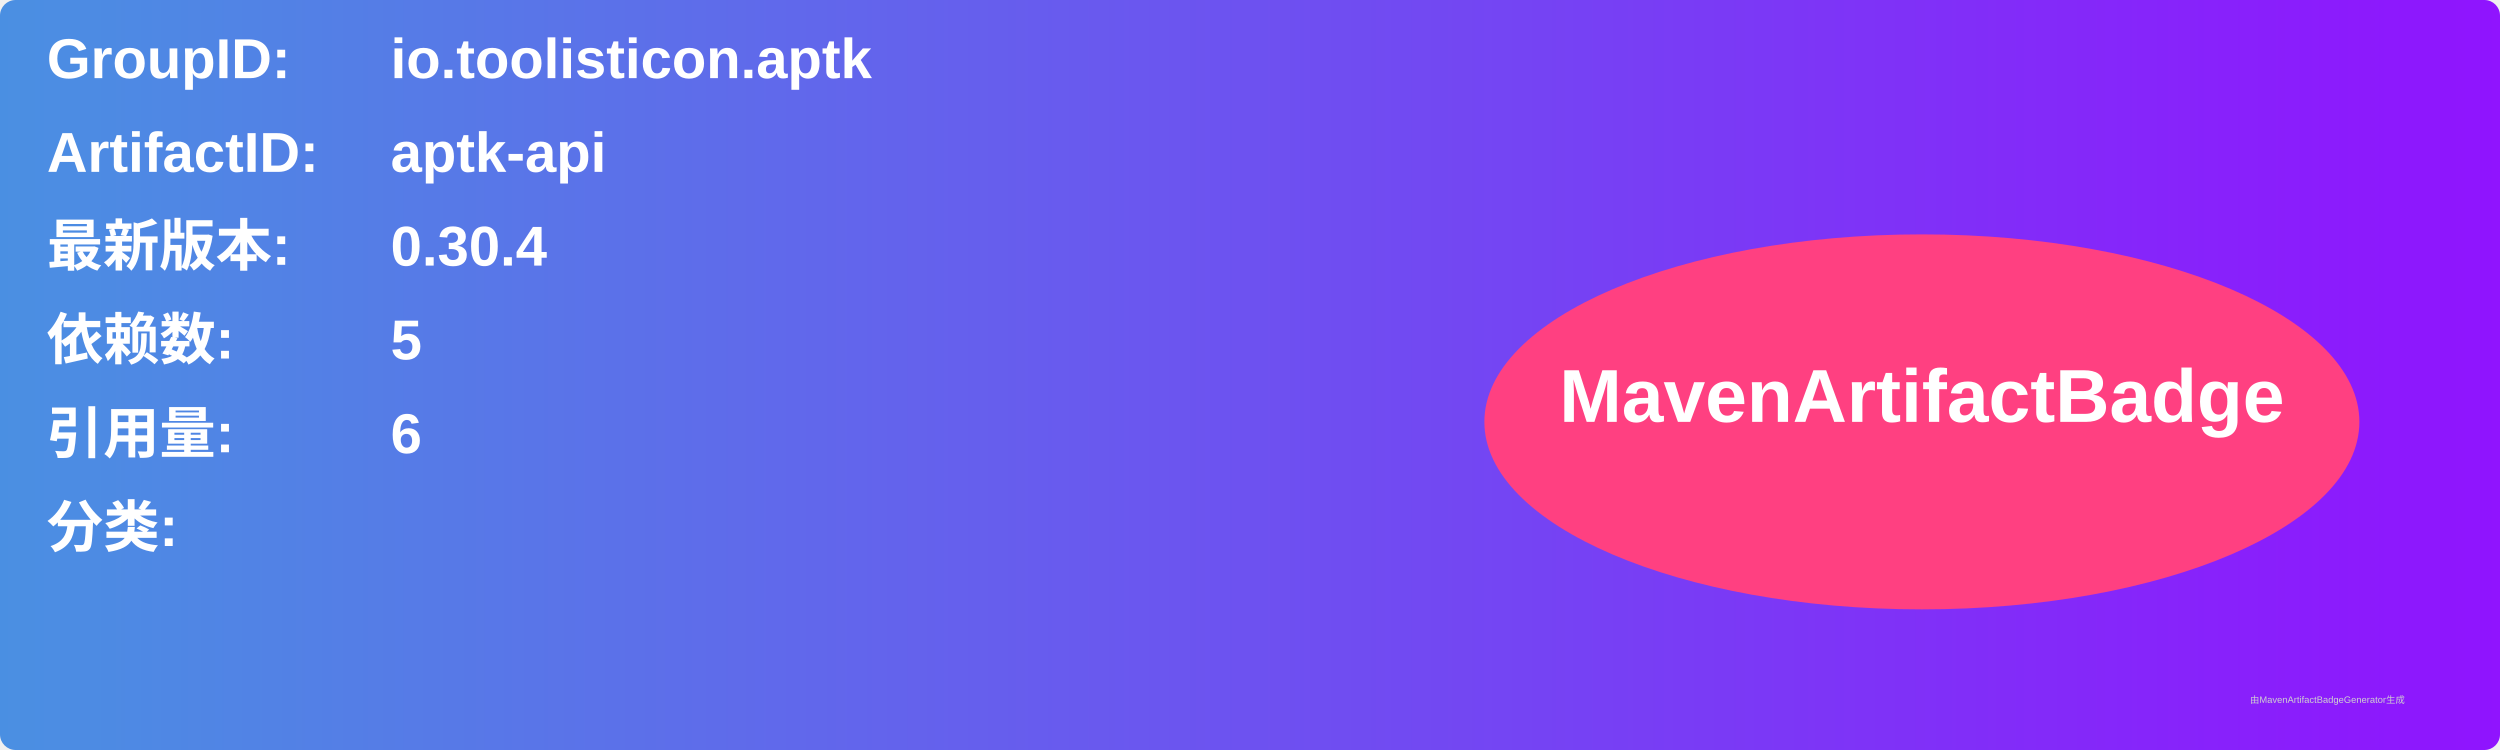
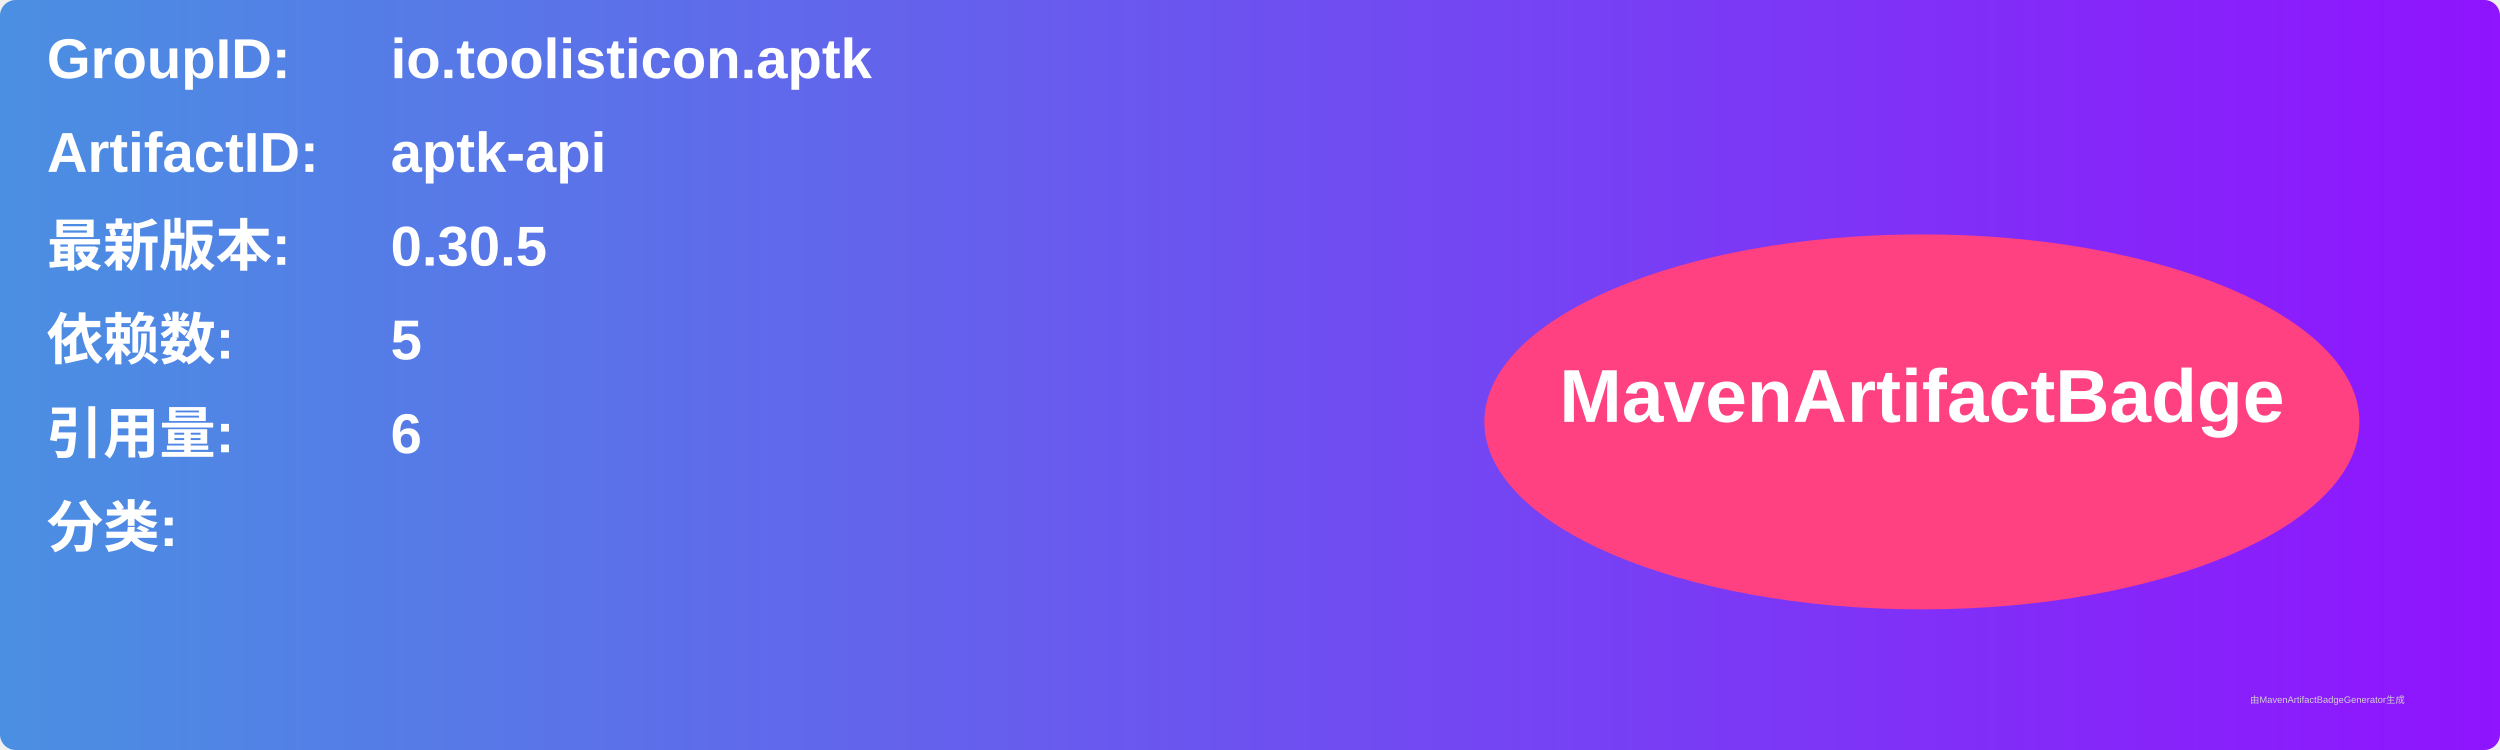
<svg xmlns="http://www.w3.org/2000/svg" width="800" height="240" viewBox="0 0 800 240">
  <linearGradient id="grad" x1="0%" y1="0%" x2="100%" y2="0%">
    <stop offset="0%" stop-color="#4a90e2" />
    <stop offset="100%" stop-color="#9013fe" />
  </linearGradient>
  <rect width="100%" height="100%" rx="5" ry="5" fill="url(#grad)" />
  <g transform="translate(15, 15)">
    <text x="0" y="10" font-family="Arial" font-size="18" fill="white" font-weight="bold" width="260">GroupID:</text>
    <text x="110" y="10" font-family="Arial" font-size="18" fill="white" font-weight="bold" width="460">io.toolisticon.aptk</text>
    <text x="0" y="40" font-family="Arial" font-size="18" fill="white" font-weight="bold" width="260">ArtifactID:</text>
    <text x="110" y="40" font-family="Arial" font-size="18" fill="white" font-weight="bold" width="460">aptk-api</text>
    <text x="0" y="70" font-family="Arial" font-size="18" fill="white" font-weight="bold">最新版本:</text>
    <text x="110" y="70" font-family="Arial" font-size="18" fill="white" font-weight="bold">
-       <tspan font-weight="bold">0.30.4</tspan>
+       <tspan font-weight="bold">0.30.5</tspan>
    </text>
    <text x="0" y="100" font-family="Arial" font-size="18" fill="white" font-weight="bold">依赖数: </text>
    <text x="110" y="100" font-family="Arial" font-size="18" fill="white">
      <tspan font-weight="bold">5</tspan>
    </text>
    <text x="0" y="130" font-family="Arial" font-size="18" fill="white" font-weight="bold">引用量: </text>
    <text x="110" y="130" font-family="Arial" font-size="18" fill="white">
      <tspan font-weight="bold">6</tspan>
    </text>
    <text x="0" y="160" font-family="Arial" font-size="18" fill="white" font-weight="bold">分类:</text>
    <text x="10" y="190" font-family="Arial" font-size="10" fill="white">
      <tspan font-weight="bold" />
    </text>
    <ellipse cx="600" cy="120" rx="140" ry="60" fill="#ff4081" />
    <text x="600" y="120" text-anchor="middle" font-family="Arial" font-size="24" fill="white" font-weight="bold">MavenArtifactBadge</text>
  </g>
  <text x="720" y="225" font-family="Arial" font-size="3" fill="#d0d0d0">由MavenArtifactBadgeGenerator生成</text>
</svg>
